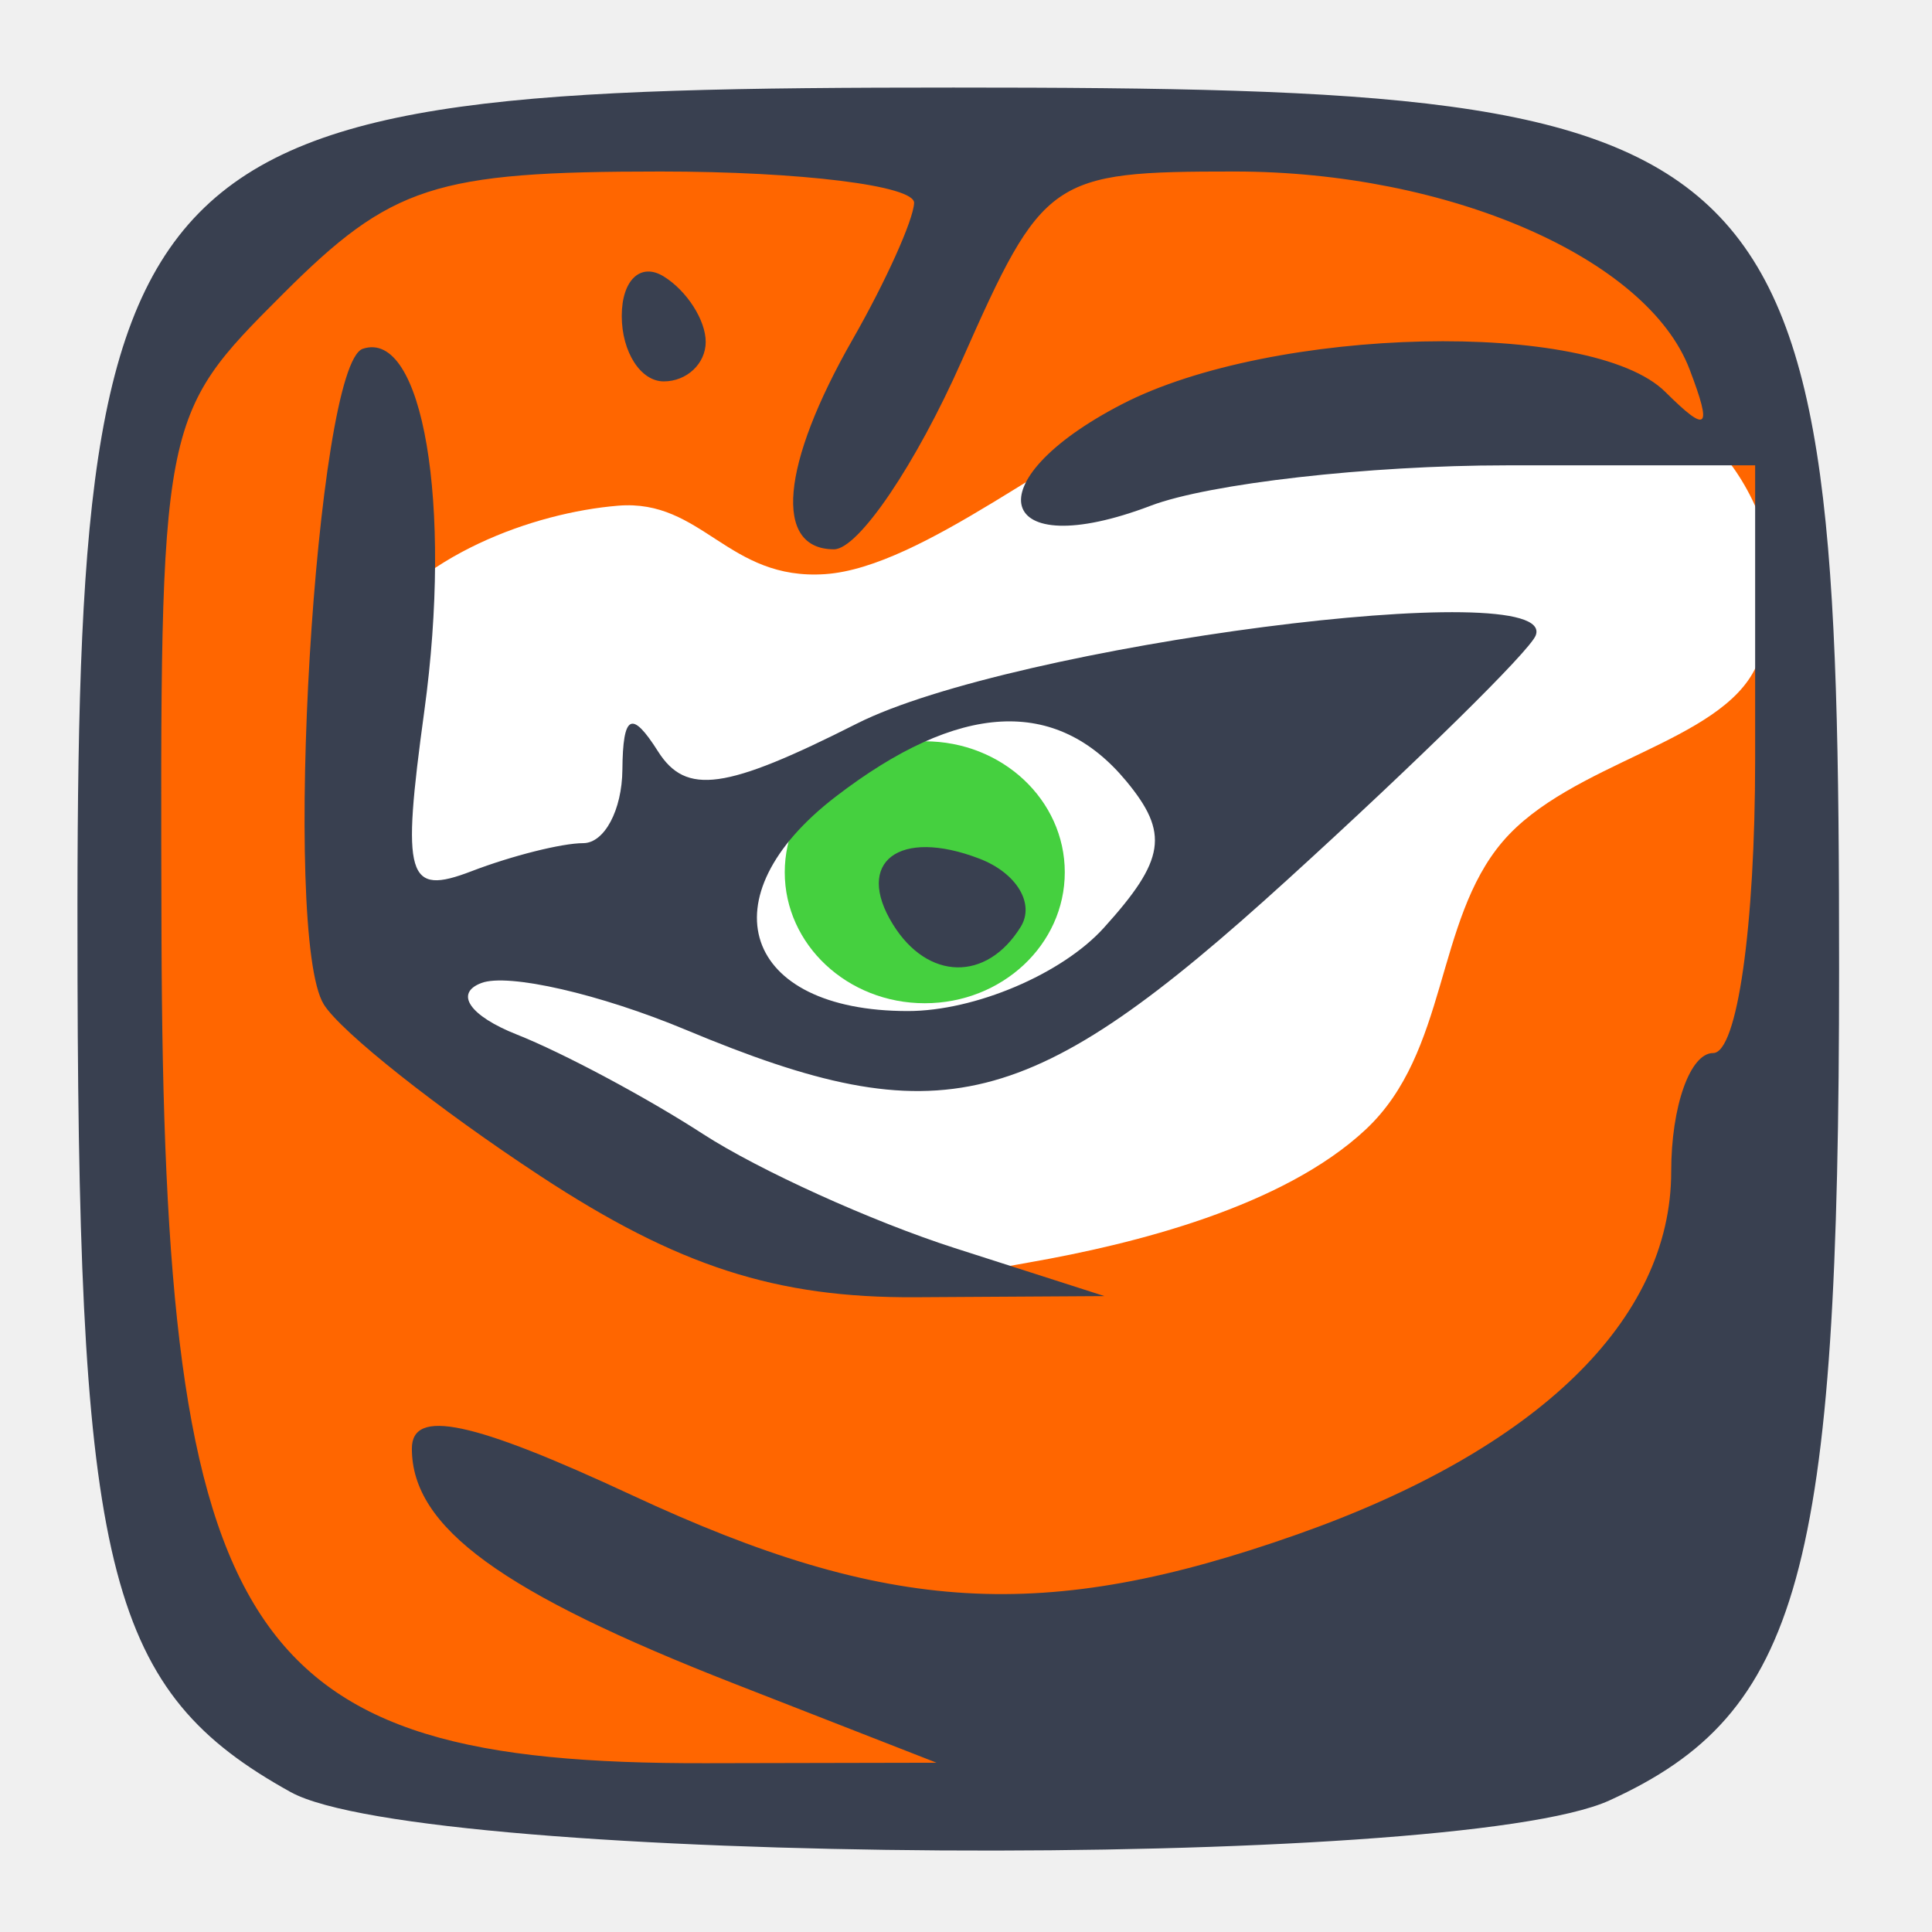
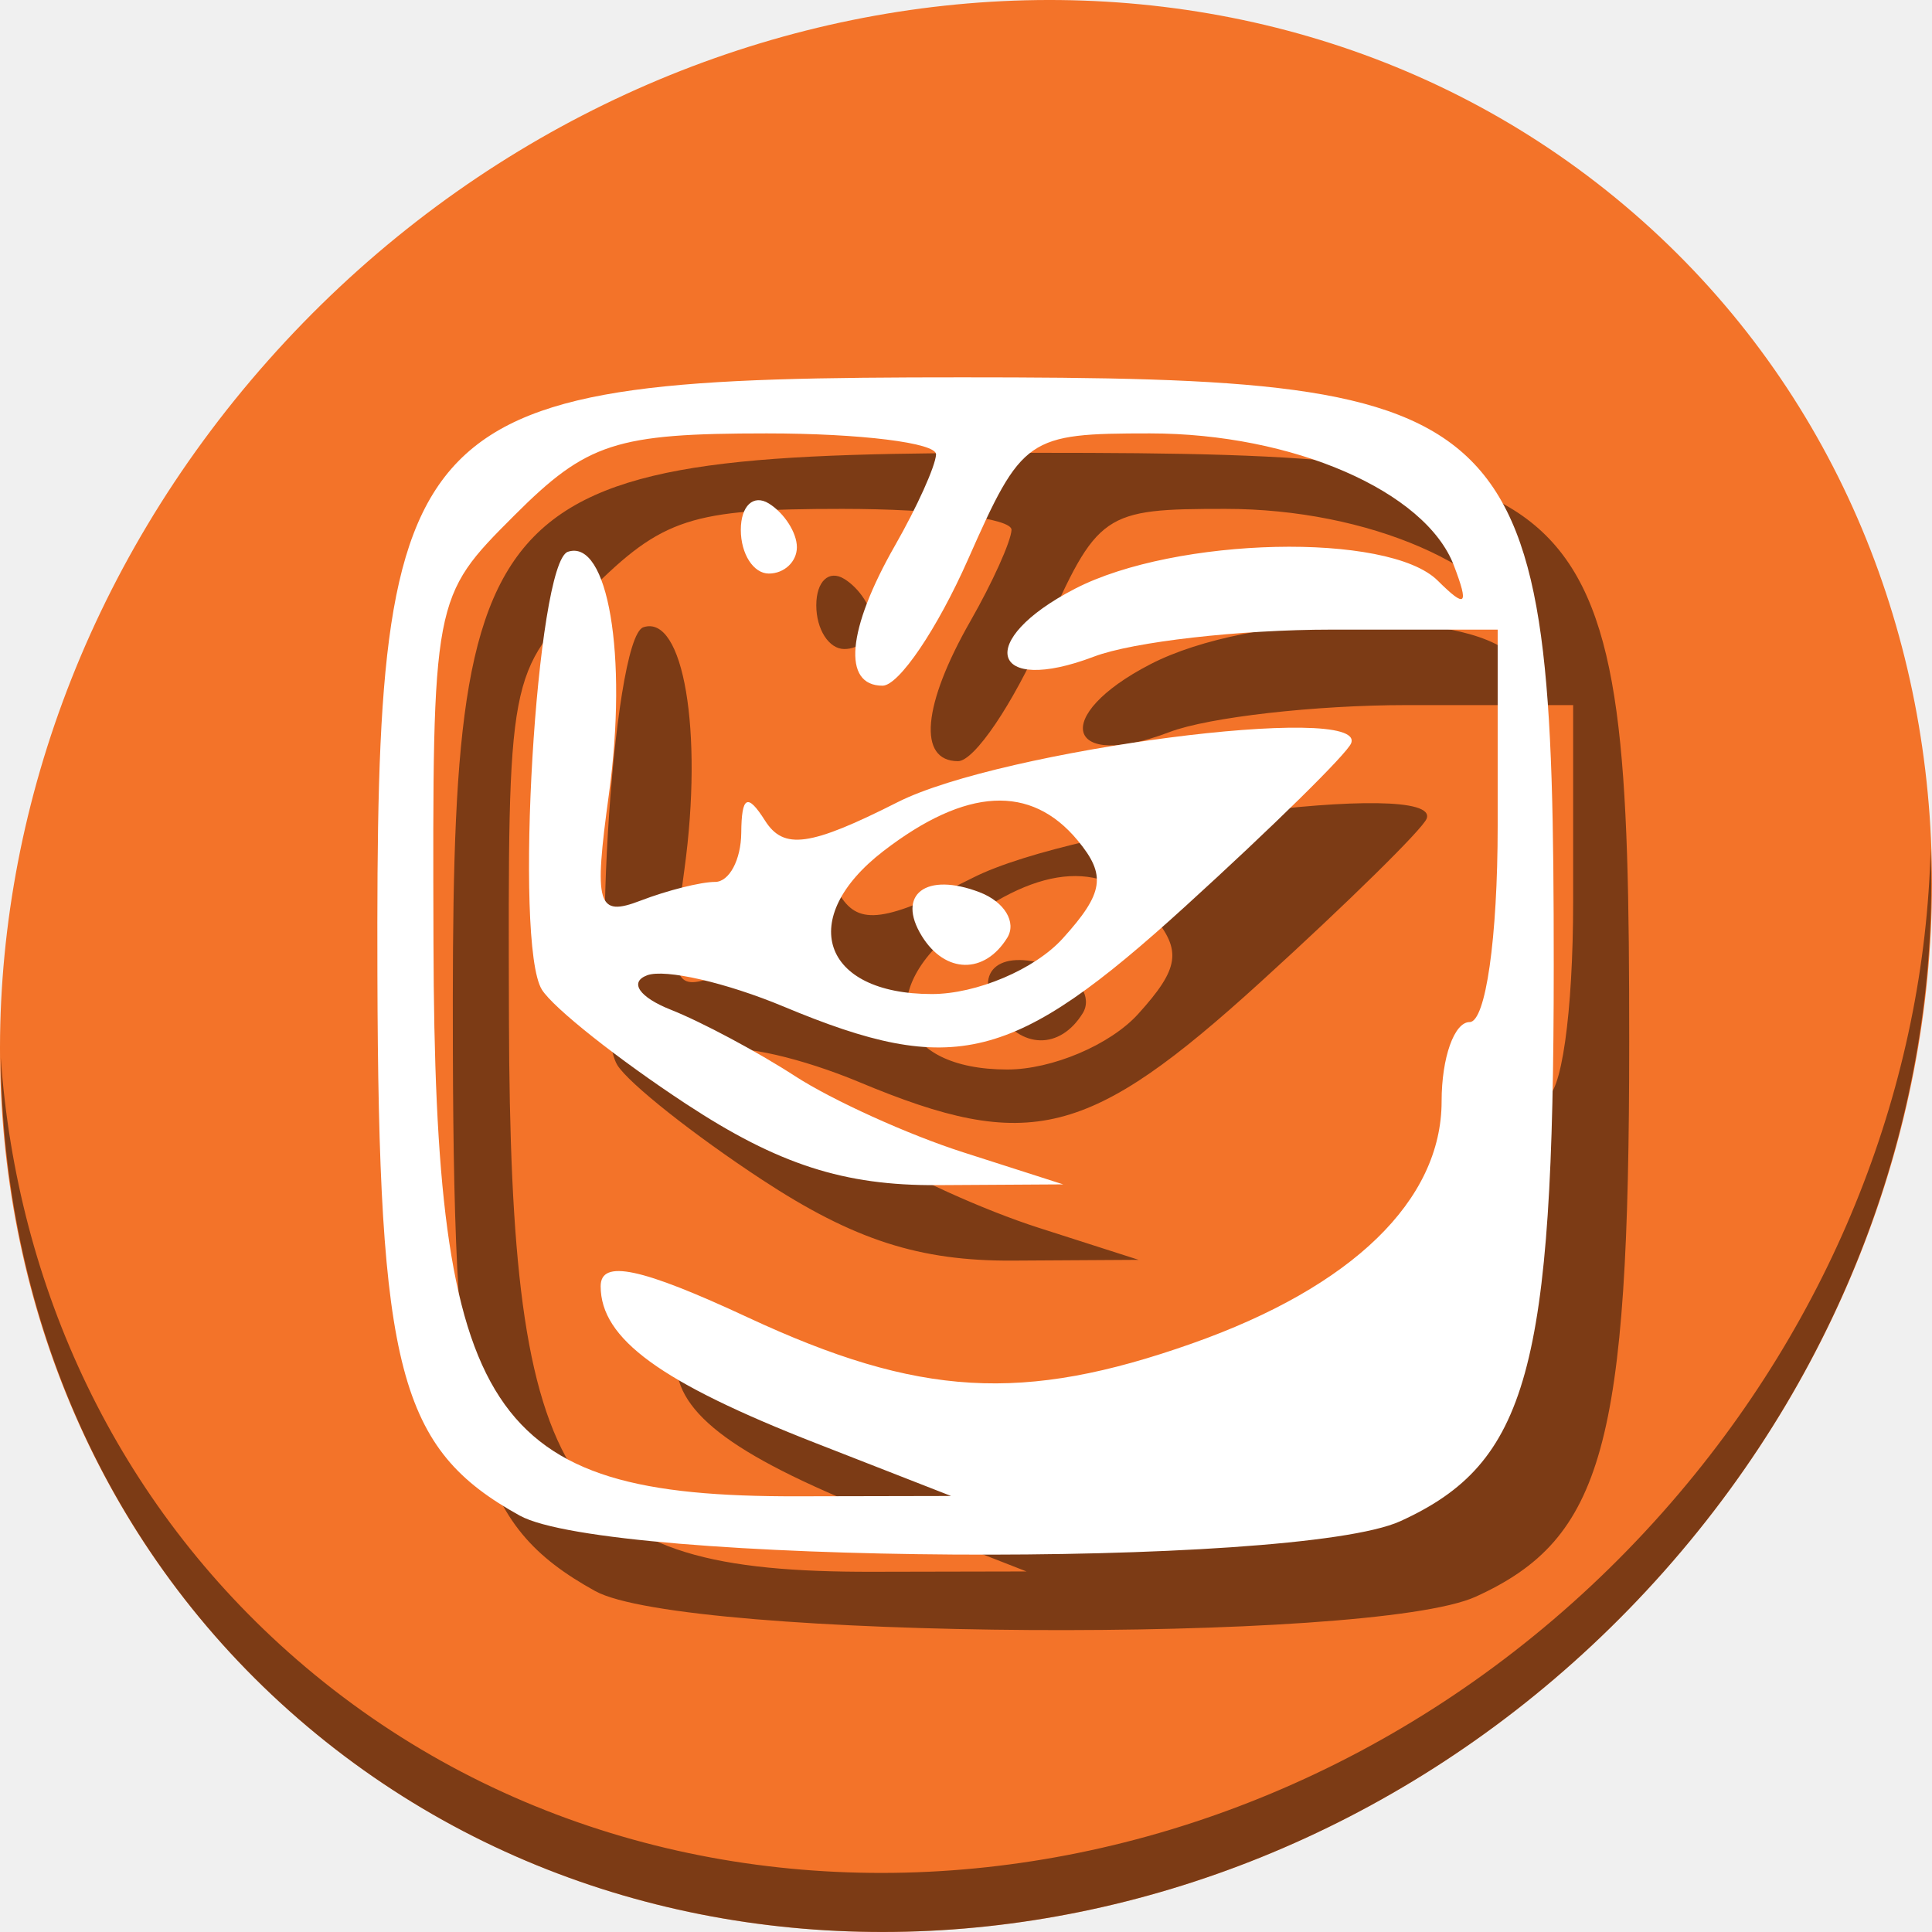
<svg xmlns="http://www.w3.org/2000/svg" xmlns:ns1="http://www.openswatchbook.org/uri/2009/osb" width="512" height="512" id="svg2985" version="1.1" viewBox="0 0 512 512">
  <defs id="defs2987">
    <linearGradient id="linearGradient5207" ns1:paint="solid">
      <stop style="stop-color:#000015;stop-opacity:1;" offset="0" id="stop5209" />
    </linearGradient>
  </defs>
  <g id="layer1" transform="translate(0,448)">
-     <g id="g4144">
-       <path id="path830" d="M 296.003,27.535 208.515,32.06 124.045,26.026 64.086,1.892 37.689,-55.804 31.988,-318.558 l 29.331,-62.929 59.729,-30.398 274.649,4.8 57.063,34.665 25.065,62.396 -4.8,233.052 z" style="fill:#ff6600;fill-opacity:1;stroke:#000000;stroke-width:11.124px;stroke-linecap:butt;stroke-linejoin:miter;stroke-opacity:1" />
-       <path id="path832" d="m 95.797,-278.254 c 14.395,-22.676 45.629,-33.882 67.996,-35.731 22.367,-1.849 29.054,19.93 54.93,18.132 25.876,-1.798 63.529,-34.549 87.728,-43.197 24.199,-8.648 34.343,-12.25 54.93,-12.799 20.587,-0.55 49.744,6.132 66.129,11.733 16.386,5.601 24.239,4.819 32.531,17.066 8.292,12.247 14.658,31.499 5.333,51.73 -9.325,20.231 -49.252,25.316 -67.196,46.397 -17.944,21.081 -14.322,55.753 -36.264,76.262 -21.943,20.509 -61.341,30.337 -89.061,35.198 -27.72,4.861 -40.52,8.982 -73.062,-2.133 -32.542,-11.115 -91.995,-45.722 -107.726,-78.395 -15.731,-32.673 -10.662,-61.585 3.733,-84.261 z" style="fill:#ffffff;stroke:none;stroke-width:11.124px;stroke-linecap:butt;stroke-linejoin:miter;stroke-opacity:1" />
-       <ellipse ry="34.707" rx="37.106" cy="-216.839" cx="245.073" id="path834" style="opacity:1;fill:#45d03f;fill-opacity:1;stroke:none;stroke-width:341.995;stroke-linecap:round;stroke-linejoin:round;stroke-miterlimit:4;stroke-dasharray:none;stroke-opacity:1;paint-order:fill markers stroke" />
-       <path id="path828" d="M 77.001,26.906 C 29.127,0.372 20.97,-30.662 20.548,-187.879 c -0.61,-227.181 8.931,-236.918 232.143,-236.918 224.91,0 234.689,9.734 234.689,233.613 0,160.066 -10.279,197.271 -60.874,220.323 C 385.017,48.044 111.99,46.299 77.001,26.906 Z M 194.727,-1.755 c -61.793,-24.144 -85.577,-41.472 -85.577,-62.348 0,-10.762 15.97,-7.378 58.403,12.378 67.873,31.6 109.166,34.023 176.276,10.345 63.647,-22.456 99.054,-56.815 99.054,-96.121 0,-17.289 5.006,-31.434 11.124,-31.434 6.357,0 11.124,-33.373 11.124,-77.871 l 0,-77.871 -66.022,0 c -36.312,0 -78.686,4.815 -94.164,10.699 -41.161,15.65 -47.37,-6.345 -7.596,-26.912 39.947,-20.658 124.511,-22.569 143.968,-3.255 11.233,11.151 12.509,9.967 6.439,-5.974 -11.241,-29.523 -63.935,-52.43 -120.607,-52.43 -48.671,0 -50.72,1.42 -72.236,50.06 -12.179,27.533 -27.431,50.06 -33.894,50.06 -16.085,0 -14.105,-22.312 4.937,-55.622 8.744,-15.296 16.076,-31.566 16.292,-36.154 0.217,-4.589 -30.027,-8.343 -67.208,-8.343 -59.886,0 -71.314,3.712 -100.12,32.518 -32.476,32.476 -32.517,32.694 -32.123,169.648 C 43.337,-12.537 64.386,19.52 187.021,19.267 L 248.205,19.141 194.727,-1.754 Z M 143.25,-136.311 c -27.133,-17.816 -52.982,-38.298 -57.443,-45.516 -11.208,-18.135 -2.198,-169.564 10.338,-173.742 15.9,-5.3 23.805,41.269 16.3,96.025 -6.065,44.253 -4.658,49.015 12.532,42.419 10.651,-4.087 23.961,-7.431 29.579,-7.431 5.618,0 10.291,-8.761 10.385,-19.468 0.128,-14.67 2.454,-15.867 9.434,-4.86 7.428,11.714 17.864,10.259 52.671,-7.34 41.194,-20.829 186.405,-39.679 179.924,-23.356 -1.663,4.188 -31.258,33.3 -65.768,64.693 -68.375,62.2 -91.821,68.054 -159.422,39.809 -22.731,-9.498 -47.121,-15.087 -54.2,-12.42 -7.222,2.721 -3.106,8.714 9.379,13.656 12.237,4.844 34.412,16.69 49.279,26.325 14.866,9.635 44.902,23.251 66.747,30.258 l 39.717,12.739 -50.06,0.301 c -36.918,0.222 -63.012,-8.203 -99.393,-32.092 z m 149.264,-65.788 c 16.323,-18.037 17.399,-25.109 5.924,-38.936 -18.567,-22.372 -44.281,-20.977 -77,4.177 -34.701,26.678 -24.556,56.798 19.131,56.798 17.769,0 40.868,-9.801 51.944,-22.04 z m -55.891,-0.949 c -10.238,-16.566 1.632,-25.573 22.932,-17.399 9.829,3.772 14.756,11.899 10.948,18.061 -9.017,14.59 -24.642,14.285 -33.879,-0.662 z m -71.851,-161.221 c 0,-9.539 5.006,-14.249 11.124,-10.468 6.118,3.781 11.124,11.586 11.124,17.343 0,5.757 -5.006,10.468 -11.124,10.468 -6.118,0 -11.124,-7.804 -11.124,-17.343 z" style="fill:#394050;fill-opacity:1;stroke-width:11.124" />
+     <g id="g862">
+       <path id="path943" d="m 432.913,-391.526 c 102.193,88.575 105.827,249.7 8.117,359.899 C 343.32,78.572 181.28,96.101 79.087,7.526 -23.106,-81.049 -26.74,-242.174 70.97,-352.373 168.68,-462.572 330.72,-480.101 432.913,-391.526 Z" style="fill:#f37329;fill-opacity:1;stroke-width:11.11" />
+       <path id="path947" d="m 511.635,-223.096 c -1.551,61.312 -25.161,124.155 -70.966,175.814 C 342.959,62.917 180.919,80.446 78.726,-8.129 30.827,-49.644 4.497,-107.077 0.194,-167.771 0.799,-101.415 27.117,-37.518 79.079,7.519 181.272,96.094 343.32,78.556 441.022,-31.634 c 49.705,-56.058 73.005,-125.291 70.613,-191.462 z" style="opacity:1;fill:#000000;fill-opacity:0.49;stroke-width:11.11" />
+       <path style="fill:#000000;fill-opacity:0.49;stroke-width:7.429" d="M 157.714,-26.362 C 125.744,-44.081 120.297,-64.805 120.016,-169.791 119.609,-321.498 125.98,-328 275.036,-328 c 150.191,0 156.721,6.5 156.721,156.002 0,106.889 -6.864,131.734 -40.65,147.127 -27.706,12.624 -210.028,11.458 -233.393,-1.492 z m 78.615,-19.139 c -41.264,-16.123 -57.147,-27.694 -57.147,-41.635 0,-7.187 10.665,-4.927 39.001,8.266 45.324,21.102 72.899,22.72 117.713,6.908 42.502,-14.996 66.146,-37.94 66.146,-64.188 0,-11.545 3.343,-20.991 7.429,-20.991 4.245,0 7.429,-22.286 7.429,-52.001 v -52.001 h -44.088 c -24.249,0 -52.545,3.215 -62.881,7.145 -27.487,10.45 -31.632,-4.237 -5.073,-17.971 26.676,-13.795 83.146,-15.071 96.139,-2.174 7.501,7.446 8.353,6.656 4.3,-3.989 -7.507,-19.715 -42.694,-35.011 -80.539,-35.011 -32.502,0 -33.87,0.948 -48.238,33.429 -8.133,18.386 -18.318,33.429 -22.634,33.429 -10.741,0 -9.419,-14.9 3.297,-37.143 5.839,-10.214 10.735,-21.079 10.88,-24.143 0.145,-3.064 -20.051,-5.572 -44.88,-5.572 -39.991,0 -47.622,2.479 -66.858,21.715 -21.687,21.687 -21.714,21.832 -21.451,113.287 0.36,125.44 14.416,146.846 96.31,146.677 l 40.858,-0.084 -35.712,-13.954 z m -34.375,-89.854 c -18.119,-11.897 -35.38,-25.575 -38.359,-30.395 -7.484,-12.11 -1.468,-113.231 6.903,-116.022 10.618,-3.539 15.897,27.558 10.885,64.124 -4.05,29.551 -3.111,32.732 8.369,28.326 7.112,-2.729 16.001,-4.962 19.753,-4.962 3.752,0 6.872,-5.85 6.935,-13 0.085,-9.796 1.638,-10.596 6.3,-3.245 4.96,7.822 11.929,6.851 35.173,-4.902 27.509,-13.909 124.477,-26.497 120.15,-15.597 -1.11,2.797 -20.874,22.237 -43.918,43.201 -45.659,41.536 -61.316,45.445 -106.459,26.584 -15.179,-6.342 -31.466,-10.074 -36.193,-8.294 -4.823,1.817 -2.074,5.819 6.263,9.119 8.172,3.235 22.98,11.145 32.907,17.579 9.927,6.434 29.985,15.527 44.572,20.205 l 26.522,8.507 -33.429,0.201 c -24.653,0.149 -42.078,-5.478 -66.372,-21.43 z m 99.675,-43.932 c 10.9,-12.045 11.619,-16.767 3.956,-26 -12.399,-14.94 -29.57,-14.008 -51.419,2.79 -23.173,17.815 -16.398,37.929 12.775,37.929 11.866,0 27.291,-6.545 34.687,-14.718 z m -37.323,-0.634 c -6.837,-11.062 1.09,-17.077 15.313,-11.619 6.564,2.519 9.854,7.946 7.311,12.061 -6.021,9.743 -16.455,9.539 -22.624,-0.442 z m -47.981,-107.66 c 0,-6.37 3.343,-9.515 7.429,-6.99 4.086,2.525 7.429,7.737 7.429,11.581 0,3.845 -3.343,6.99 -7.429,6.99 -4.086,0 -7.429,-5.212 -7.429,-11.581 z" id="path51" />
+       <path id="path828" d="M 137.714,-46.362 C 105.744,-64.081 100.297,-84.805 100.016,-189.791 99.609,-341.498 105.98,-348 255.036,-348 c 150.191,0 156.721,6.5 156.721,156.002 0,106.889 -6.864,131.734 -40.65,147.127 -27.706,12.624 -210.028,11.458 -233.393,-1.492 z m 78.615,-19.139 c -41.264,-16.123 -57.147,-27.694 -57.147,-41.635 0,-7.187 10.665,-4.927 39.001,8.266 45.324,21.102 72.899,22.72 117.713,6.908 42.502,-14.996 66.146,-37.94 66.146,-64.188 0,-11.545 3.343,-20.991 7.429,-20.991 4.245,0 7.429,-22.286 7.429,-52.001 v -52.001 h -44.088 c -24.249,0 -52.545,3.215 -62.881,7.145 -27.487,10.45 -31.632,-4.237 -5.073,-17.971 26.676,-13.795 83.146,-15.071 96.139,-2.174 7.501,7.446 8.353,6.656 4.3,-3.989 -7.507,-19.715 -42.694,-35.011 -80.539,-35.011 -32.502,0 -33.87,0.948 -48.238,33.429 -8.133,18.386 -18.318,33.429 -22.634,33.429 -10.741,0 -9.419,-14.9 3.297,-37.143 5.839,-10.214 10.735,-21.079 10.88,-24.143 0.145,-3.064 -20.051,-5.572 -44.88,-5.572 -39.991,0 -47.622,2.479 -66.858,21.715 -21.687,21.687 -21.714,21.832 -21.451,113.287 0.36,125.44 14.416,146.846 96.31,146.677 l 40.858,-0.084 -35.712,-13.954 z m -34.375,-89.854 c -18.119,-11.897 -35.38,-25.575 -38.359,-30.395 -7.484,-12.11 -1.468,-113.231 6.903,-116.022 10.618,-3.539 15.897,27.558 10.885,64.124 -4.05,29.551 -3.111,32.732 8.369,28.326 7.112,-2.729 16.001,-4.962 19.753,-4.962 3.752,0 6.872,-5.85 6.935,-13 0.085,-9.796 1.638,-10.596 6.3,-3.245 4.96,7.822 11.929,6.851 35.173,-4.902 27.509,-13.909 124.477,-26.497 120.15,-15.597 -1.11,2.797 -20.874,22.237 -43.918,43.201 -45.659,41.536 -61.316,45.445 -106.459,26.584 -15.179,-6.342 -31.466,-10.074 -36.193,-8.294 -4.823,1.817 -2.074,5.819 6.263,9.119 8.172,3.235 22.98,11.145 32.907,17.579 9.927,6.434 29.985,15.527 44.572,20.205 l 26.522,8.507 -33.429,0.201 c -24.653,0.149 -42.078,-5.478 -66.372,-21.43 z m 99.675,-43.932 c 10.9,-12.045 11.619,-16.767 3.956,-26 -12.399,-14.94 -29.57,-14.008 -51.419,2.79 -23.173,17.815 -16.398,37.929 12.775,37.929 11.866,0 27.291,-6.545 34.687,-14.718 z m -37.323,-0.634 c -6.837,-11.062 1.09,-17.077 15.313,-11.619 6.564,2.519 9.854,7.946 7.311,12.061 -6.021,9.743 -16.455,9.539 -22.624,-0.442 z m -47.981,-107.66 c 0,-6.37 3.343,-9.515 7.429,-6.99 4.086,2.525 7.429,7.737 7.429,11.581 0,3.845 -3.343,6.99 -7.429,6.99 -4.086,0 -7.429,-5.212 -7.429,-11.581 z" style="fill:#ffffff;fill-opacity:1;stroke-width:7.429" />
    </g>
  </g>
</svg>
